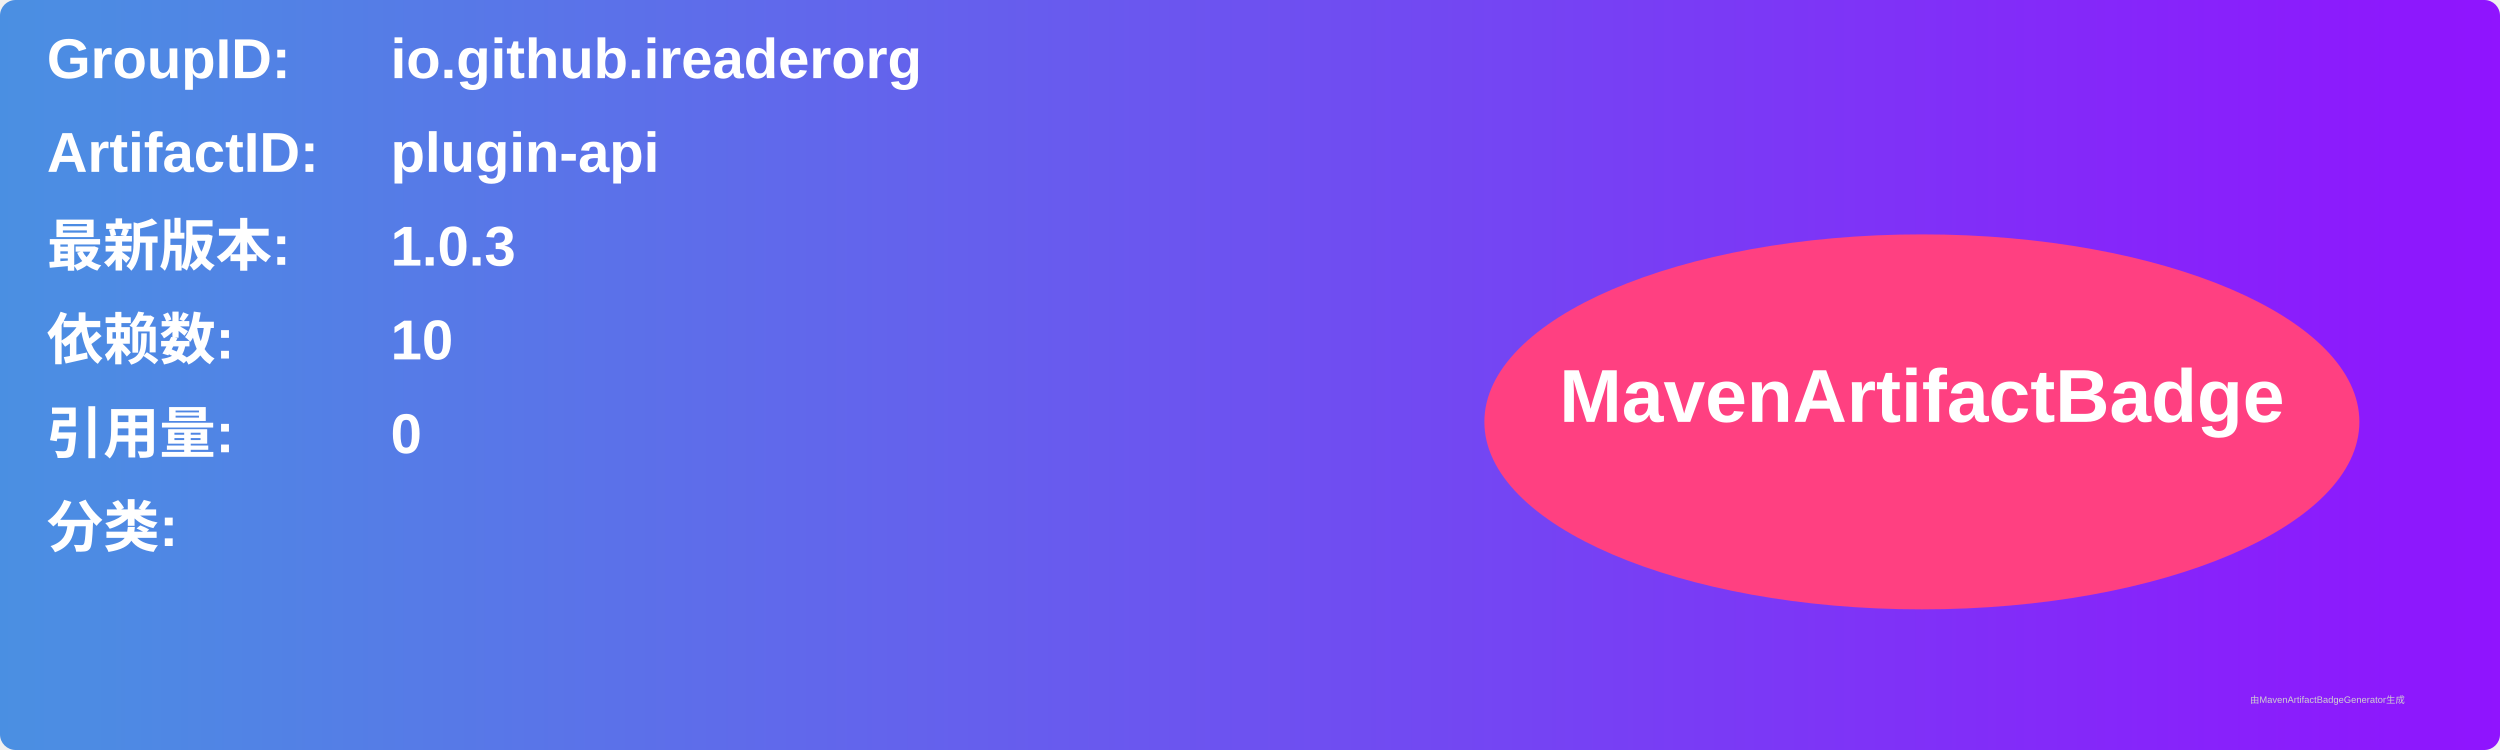
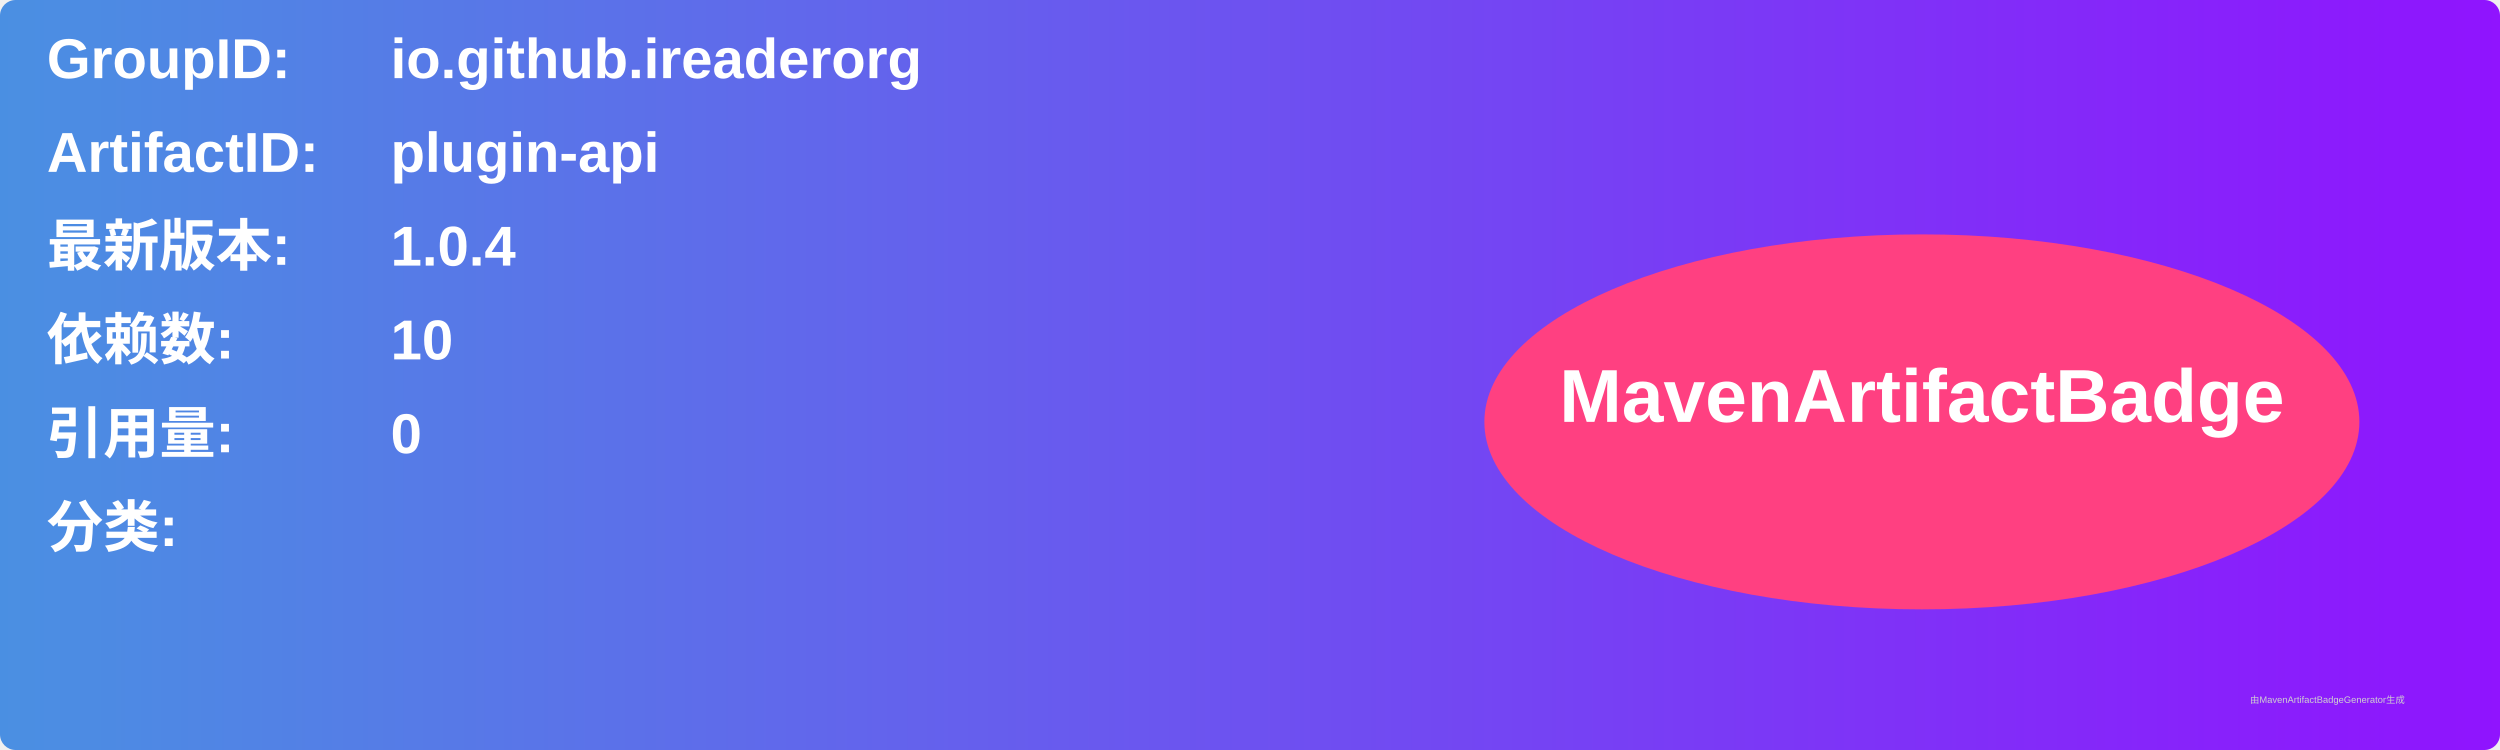
<svg xmlns="http://www.w3.org/2000/svg" width="800" height="240" viewBox="0 0 800 240">
  <linearGradient id="grad" x1="0%" y1="0%" x2="100%" y2="0%">
    <stop offset="0%" stop-color="#4a90e2" />
    <stop offset="100%" stop-color="#9013fe" />
  </linearGradient>
  <rect width="100%" height="100%" rx="5" ry="5" fill="url(#grad)" />
  <g transform="translate(15, 15)">
    <text x="0" y="10" font-family="Arial" font-size="18" fill="white" font-weight="bold" width="260">GroupID:</text>
    <text x="110" y="10" font-family="Arial" font-size="18" fill="white" font-weight="bold" width="460">io.github.ireaderorg</text>
    <text x="0" y="40" font-family="Arial" font-size="18" fill="white" font-weight="bold" width="260">ArtifactID:</text>
    <text x="110" y="40" font-family="Arial" font-size="18" fill="white" font-weight="bold" width="460">plugin-api</text>
    <text x="0" y="70" font-family="Arial" font-size="18" fill="white" font-weight="bold">最新版本:</text>
    <text x="110" y="70" font-family="Arial" font-size="18" fill="white" font-weight="bold">
-       <tspan font-weight="bold">1.0.3</tspan>
+       <tspan font-weight="bold">1.0.4</tspan>
    </text>
    <text x="0" y="100" font-family="Arial" font-size="18" fill="white" font-weight="bold">依赖数: </text>
    <text x="110" y="100" font-family="Arial" font-size="18" fill="white">
      <tspan font-weight="bold">10</tspan>
    </text>
    <text x="0" y="130" font-family="Arial" font-size="18" fill="white" font-weight="bold">引用量: </text>
    <text x="110" y="130" font-family="Arial" font-size="18" fill="white">
      <tspan font-weight="bold">0</tspan>
    </text>
    <text x="0" y="160" font-family="Arial" font-size="18" fill="white" font-weight="bold">分类:</text>
    <text x="10" y="190" font-family="Arial" font-size="10" fill="white">
      <tspan font-weight="bold" />
    </text>
    <ellipse cx="600" cy="120" rx="140" ry="60" fill="#ff4081" />
    <text x="600" y="120" text-anchor="middle" font-family="Arial" font-size="24" fill="white" font-weight="bold">MavenArtifactBadge</text>
  </g>
  <text x="720" y="225" font-family="Arial" font-size="3" fill="#d0d0d0">由MavenArtifactBadgeGenerator生成</text>
</svg>
